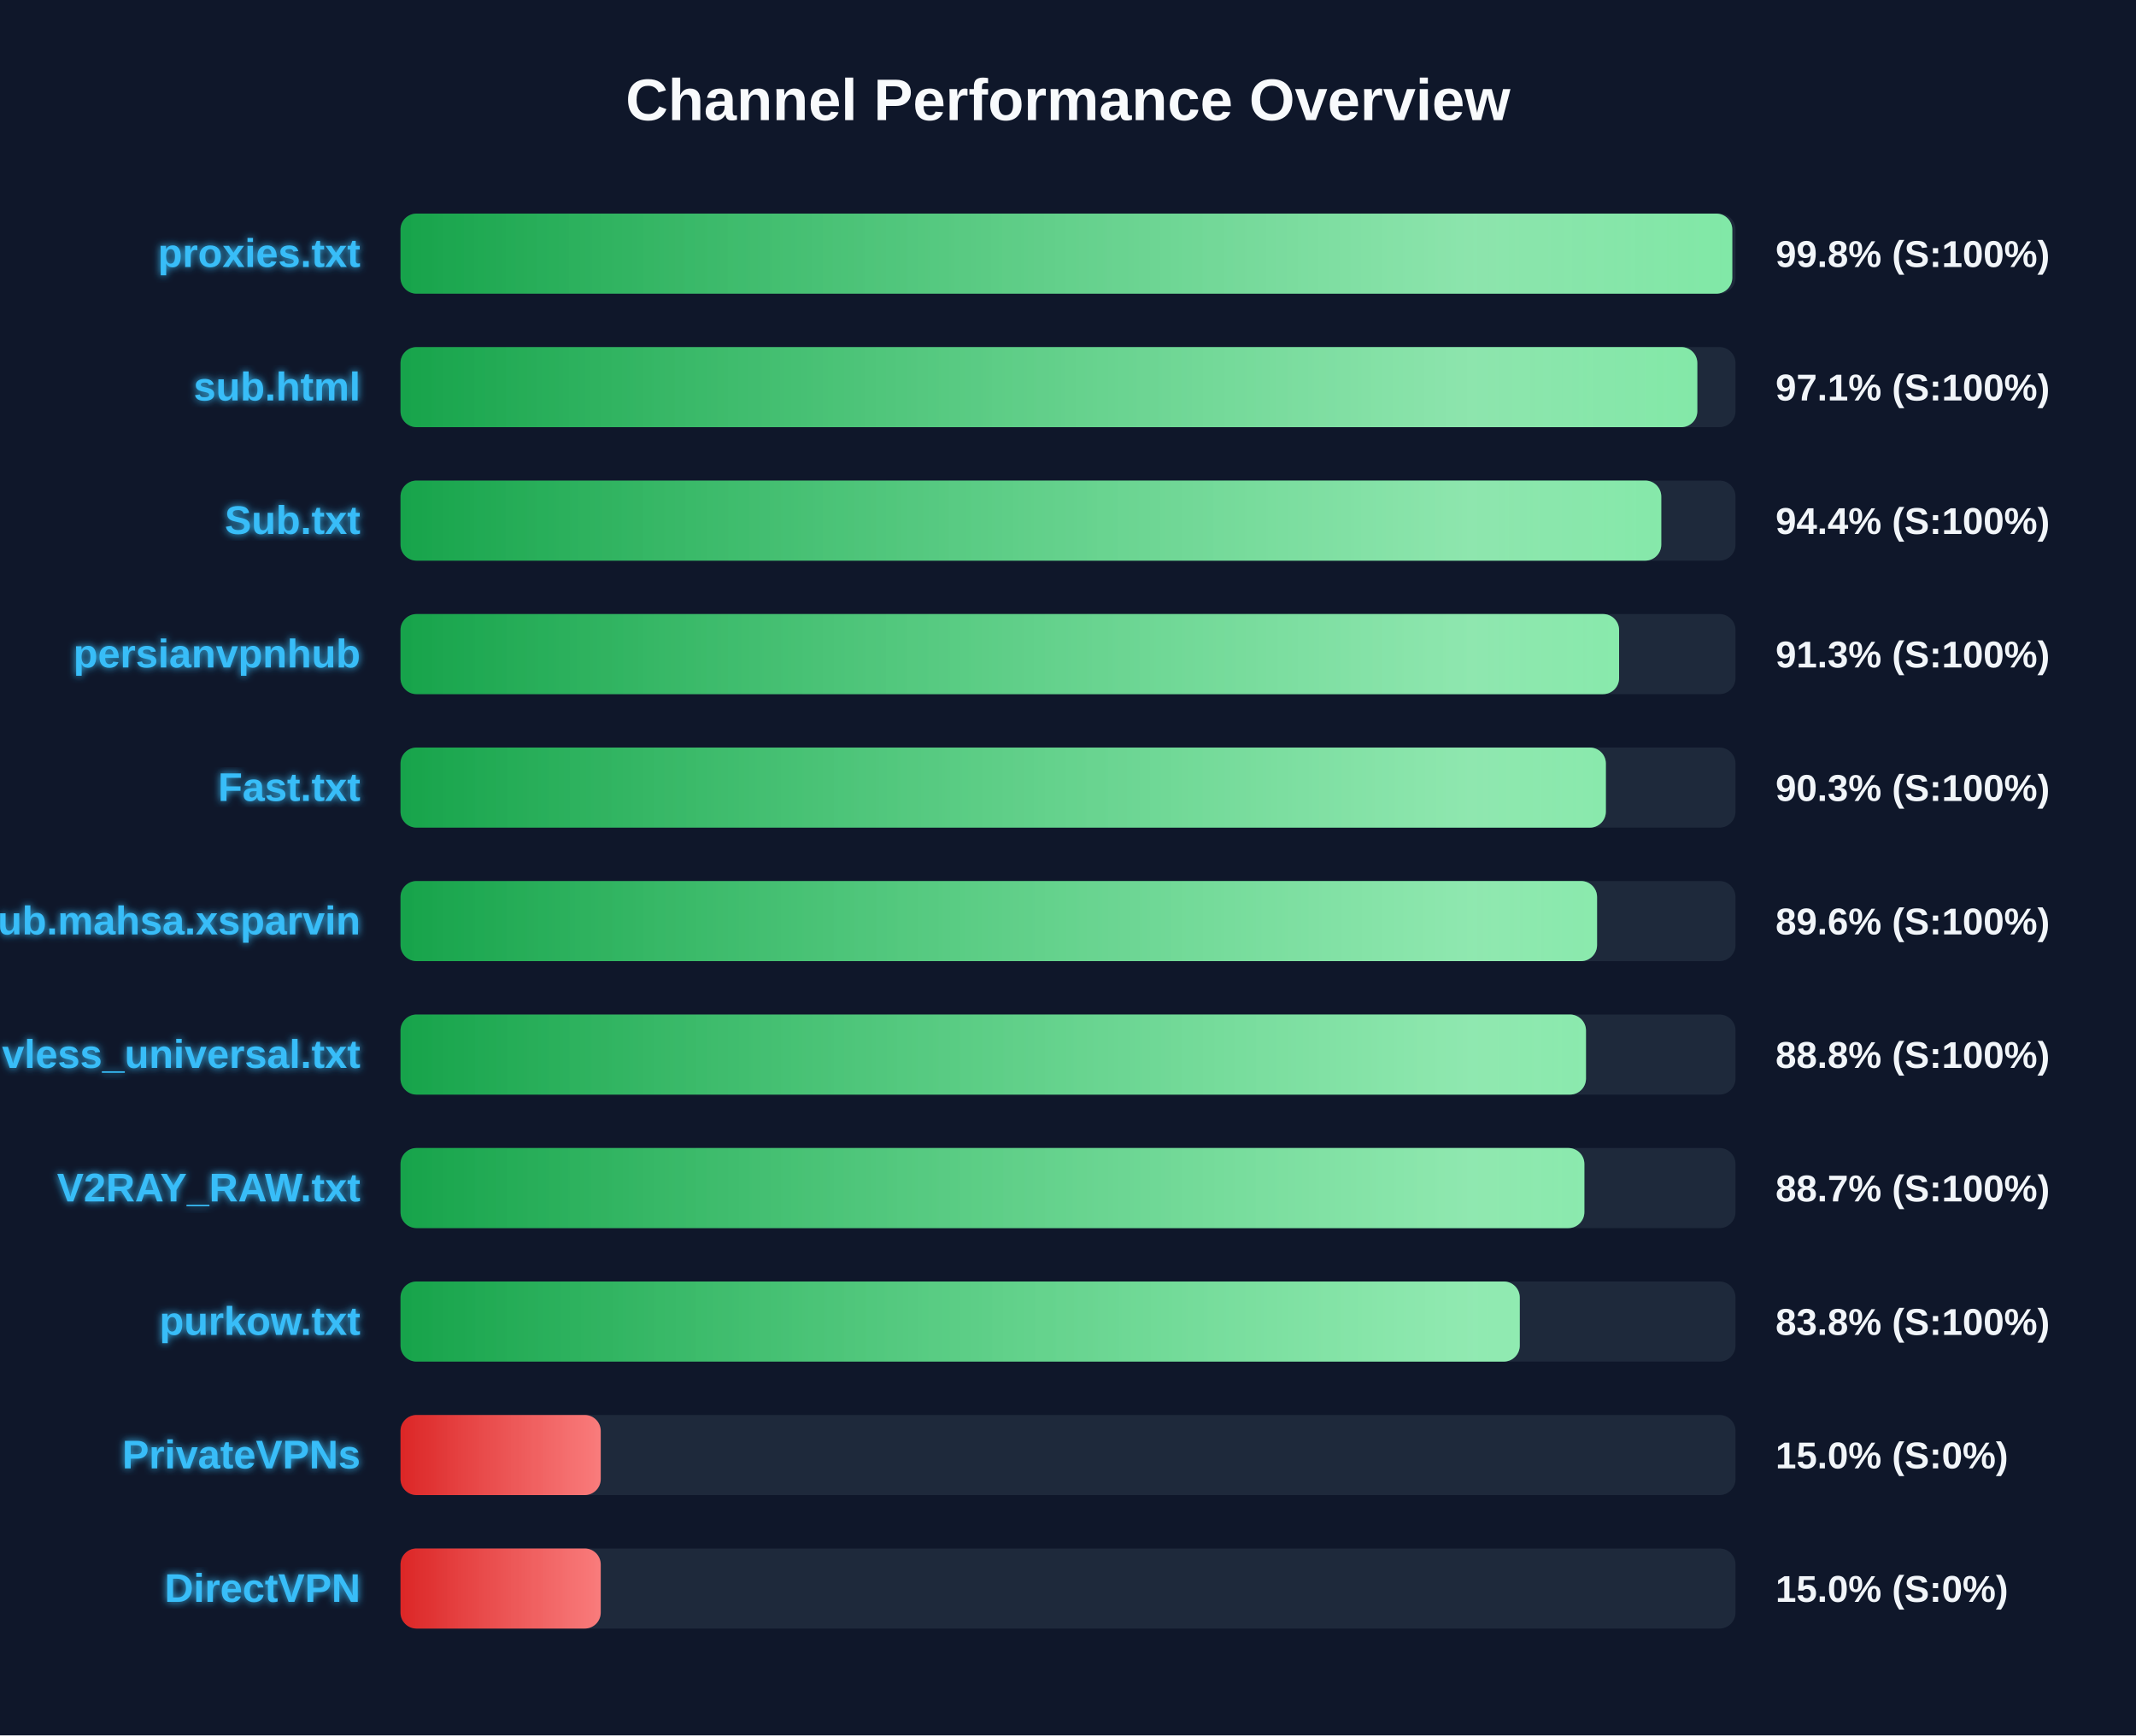
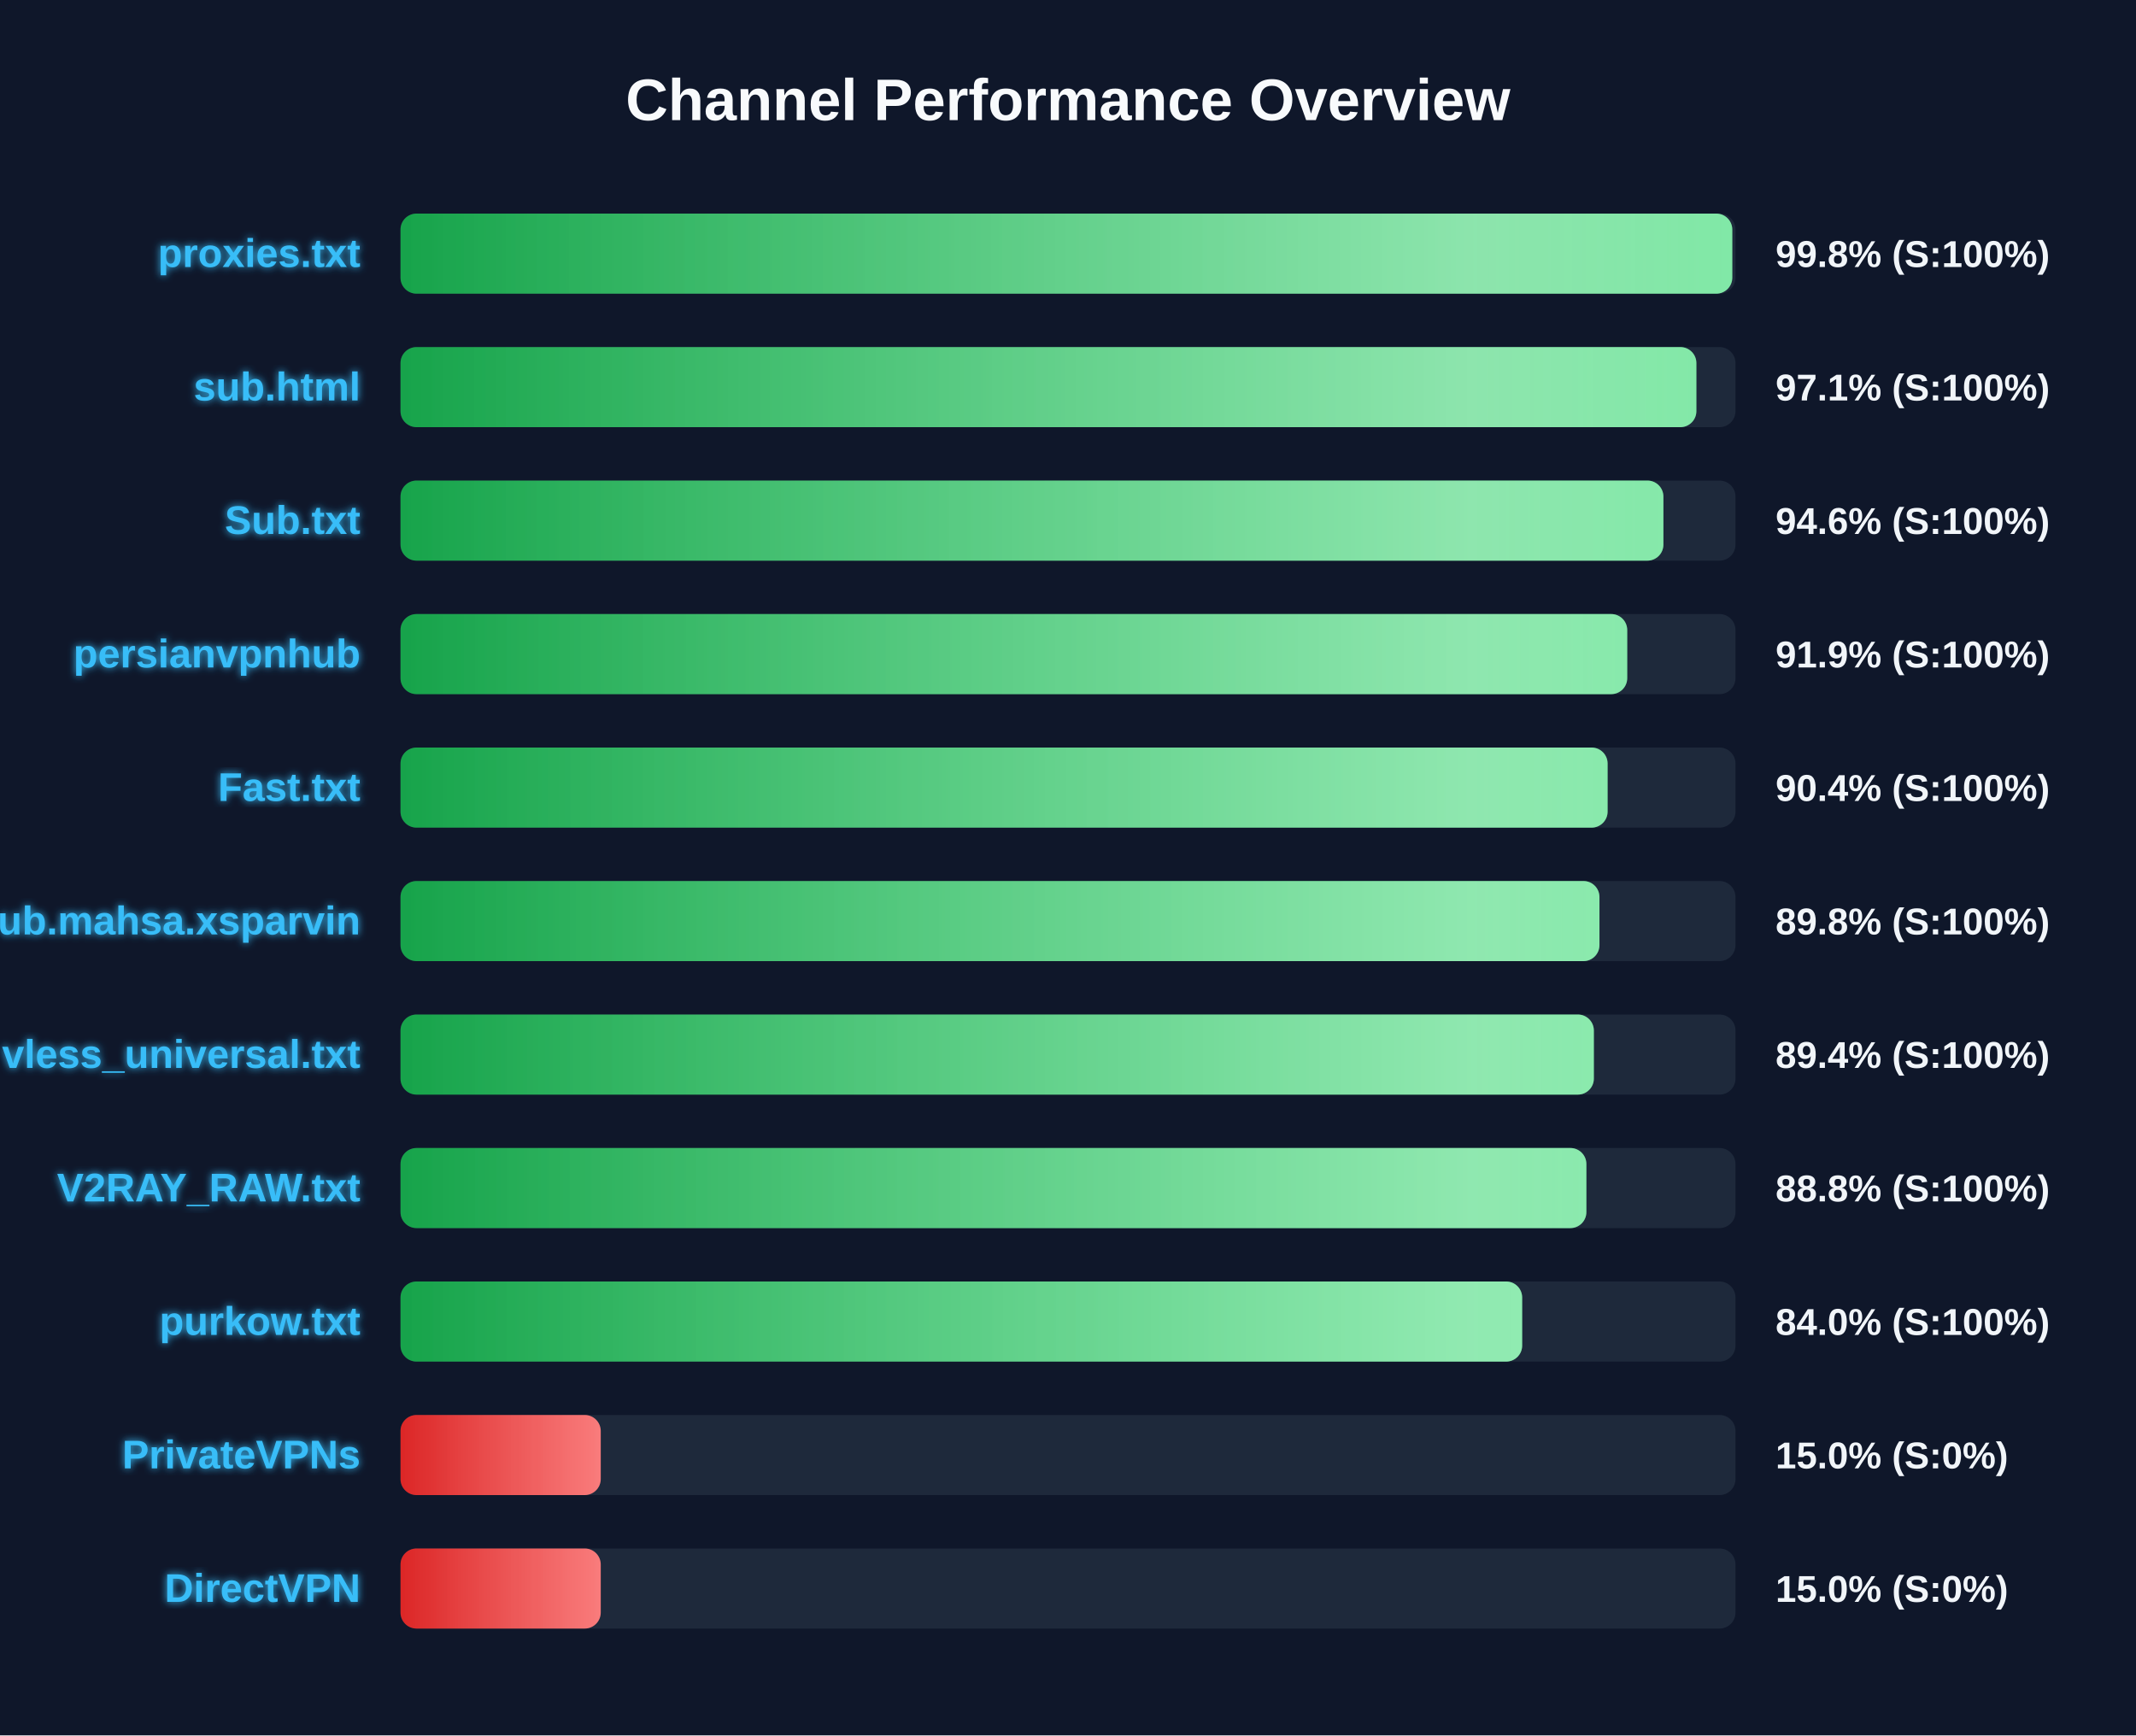
<svg xmlns="http://www.w3.org/2000/svg" width="800" height="650" version="1.1">
  <defs>
    <linearGradient id="grad-green" x1="0%" y1="0%" x2="100%" y2="0%">
      <stop offset="0%" stop-color="#16a34a" />
      <stop offset="100%" stop-color="#4ade80" />
    </linearGradient>
    <linearGradient id="grad-yellow" x1="0%" y1="0%" x2="100%" y2="0%">
      <stop offset="0%" stop-color="#ca8a04" />
      <stop offset="100%" stop-color="#fde047" />
    </linearGradient>
    <linearGradient id="grad-red" x1="0%" y1="0%" x2="100%" y2="0%">
      <stop offset="0%" stop-color="#dc2626" />
      <stop offset="100%" stop-color="#f87171" />
    </linearGradient>
    <linearGradient id="shimmer" x1="0%" y1="0%" x2="100%" y2="0%">
      <stop offset="0%" stop-color="rgba(255,255,255,0)" />
      <stop offset="50%" stop-color="rgba(255,255,255,0.4)" />
      <stop offset="100%" stop-color="rgba(255,255,255,0)" />
    </linearGradient>
    <filter id="glow" x="-20%" y="-20%" width="140%" height="140%">
      <feGaussianBlur stdDeviation="1.5" result="blur" />
      <feComposite in="SourceGraphic" in2="blur" operator="over" />
    </filter>
  </defs>
  <style>
        .bg-rect { fill: #0f172a; }
        .title { font: bold 22px 'Segoe UI', Arial, sans-serif; fill: #f8fafc; }
        .row { font: bold 15px 'Segoe UI', Arial, sans-serif; fill: #38bdf8; filter: url(#glow); }
        .score { font: bold 14px 'Segoe UI', Arial, sans-serif; fill: #f1f5f9; }
        @keyframes shimmer-anim {
            0% { transform: translateX(-100%); }
            100% { transform: translateX(200%); }
        }
        .shimmer-rect {
            animation: shimmer-anim 2.5s infinite linear;
        }
    </style>
  <rect width="100%" height="100%" class="bg-rect" />
  <text x="400" y="45" text-anchor="middle" class="title">Channel Performance Overview</text>
  <rect x="150" y="80" width="500" height="30" fill="#1e293b" rx="6" />
  <clipPath id="clip-0">
    <rect x="150" y="80" width="498.8" height="30" rx="6" />
  </clipPath>
  <rect x="150" y="80" width="498.8" height="30" fill="url(#grad-green)" rx="6" />
  <g clip-path="url(#clip-0)">
    <rect x="150" y="80" width="100%" height="30" fill="url(#shimmer)" class="shimmer-rect" />
  </g>
  <text x="135" y="100" text-anchor="end" class="row">proxies.txt</text>
  <text x="665" y="100" text-anchor="start" class="score">99.8% (S:100%)</text>
  <rect x="150" y="130" width="500" height="30" fill="#1e293b" rx="6" />
  <clipPath id="clip-1">
-     <rect x="150" y="130" width="485.7" height="30" rx="6" />
+     <rect x="150" y="130" width="485.35" height="30" rx="6" />
  </clipPath>
-   <rect x="150" y="130" width="485.7" height="30" fill="url(#grad-green)" rx="6" />
+   <rect x="150" y="130" width="485.35" height="30" fill="url(#grad-green)" rx="6" />
  <g clip-path="url(#clip-1)">
    <rect x="150" y="130" width="100%" height="30" fill="url(#shimmer)" class="shimmer-rect" />
  </g>
  <text x="135" y="150" text-anchor="end" class="row">sub.html</text>
  <text x="665" y="150" text-anchor="start" class="score">97.1% (S:100%)</text>
  <rect x="150" y="180" width="500" height="30" fill="#1e293b" rx="6" />
  <clipPath id="clip-2">
-     <rect x="150" y="180" width="472.2" height="30" rx="6" />
+     <rect x="150" y="180" width="473.0" height="30" rx="6" />
  </clipPath>
-   <rect x="150" y="180" width="472.2" height="30" fill="url(#grad-green)" rx="6" />
+   <rect x="150" y="180" width="473.0" height="30" fill="url(#grad-green)" rx="6" />
  <g clip-path="url(#clip-2)">
    <rect x="150" y="180" width="100%" height="30" fill="url(#shimmer)" class="shimmer-rect" />
  </g>
  <text x="135" y="200" text-anchor="end" class="row">Sub.txt</text>
-   <text x="665" y="200" text-anchor="start" class="score">94.4% (S:100%)</text>
+   <text x="665" y="200" text-anchor="start" class="score">94.6% (S:100%)</text>
  <rect x="150" y="230" width="500" height="30" fill="#1e293b" rx="6" />
  <clipPath id="clip-3">
-     <rect x="150" y="230" width="456.4" height="30" rx="6" />
+     <rect x="150" y="230" width="459.45" height="30" rx="6" />
  </clipPath>
-   <rect x="150" y="230" width="456.4" height="30" fill="url(#grad-green)" rx="6" />
+   <rect x="150" y="230" width="459.45" height="30" fill="url(#grad-green)" rx="6" />
  <g clip-path="url(#clip-3)">
    <rect x="150" y="230" width="100%" height="30" fill="url(#shimmer)" class="shimmer-rect" />
  </g>
  <text x="135" y="250" text-anchor="end" class="row">persianvpnhub</text>
-   <text x="665" y="250" text-anchor="start" class="score">91.3% (S:100%)</text>
+   <text x="665" y="250" text-anchor="start" class="score">91.9% (S:100%)</text>
  <rect x="150" y="280" width="500" height="30" fill="#1e293b" rx="6" />
  <clipPath id="clip-4">
-     <rect x="150" y="280" width="451.45" height="30" rx="6" />
+     <rect x="150" y="280" width="452.1" height="30" rx="6" />
  </clipPath>
-   <rect x="150" y="280" width="451.45" height="30" fill="url(#grad-green)" rx="6" />
+   <rect x="150" y="280" width="452.1" height="30" fill="url(#grad-green)" rx="6" />
  <g clip-path="url(#clip-4)">
    <rect x="150" y="280" width="100%" height="30" fill="url(#shimmer)" class="shimmer-rect" />
  </g>
  <text x="135" y="300" text-anchor="end" class="row">Fast.txt</text>
-   <text x="665" y="300" text-anchor="start" class="score">90.3% (S:100%)</text>
+   <text x="665" y="300" text-anchor="start" class="score">90.4% (S:100%)</text>
  <rect x="150" y="330" width="500" height="30" fill="#1e293b" rx="6" />
  <clipPath id="clip-5">
-     <rect x="150" y="330" width="448.15" height="30" rx="6" />
+     <rect x="150" y="330" width="449.05" height="30" rx="6" />
  </clipPath>
-   <rect x="150" y="330" width="448.15" height="30" fill="url(#grad-green)" rx="6" />
+   <rect x="150" y="330" width="449.05" height="30" fill="url(#grad-green)" rx="6" />
  <g clip-path="url(#clip-5)">
    <rect x="150" y="330" width="100%" height="30" fill="url(#shimmer)" class="shimmer-rect" />
  </g>
  <text x="135" y="350" text-anchor="end" class="row">Sub.mahsa.xsparvin</text>
-   <text x="665" y="350" text-anchor="start" class="score">89.6% (S:100%)</text>
+   <text x="665" y="350" text-anchor="start" class="score">89.8% (S:100%)</text>
  <rect x="150" y="380" width="500" height="30" fill="#1e293b" rx="6" />
  <clipPath id="clip-6">
-     <rect x="150" y="380" width="444.0" height="30" rx="6" />
+     <rect x="150" y="380" width="446.95" height="30" rx="6" />
  </clipPath>
-   <rect x="150" y="380" width="444.0" height="30" fill="url(#grad-green)" rx="6" />
+   <rect x="150" y="380" width="446.95" height="30" fill="url(#grad-green)" rx="6" />
  <g clip-path="url(#clip-6)">
    <rect x="150" y="380" width="100%" height="30" fill="url(#shimmer)" class="shimmer-rect" />
  </g>
  <text x="135" y="400" text-anchor="end" class="row">vless_universal.txt</text>
-   <text x="665" y="400" text-anchor="start" class="score">88.8% (S:100%)</text>
+   <text x="665" y="400" text-anchor="start" class="score">89.4% (S:100%)</text>
  <rect x="150" y="430" width="500" height="30" fill="#1e293b" rx="6" />
  <clipPath id="clip-7">
-     <rect x="150" y="430" width="443.4" height="30" rx="6" />
+     <rect x="150" y="430" width="444.15" height="30" rx="6" />
  </clipPath>
-   <rect x="150" y="430" width="443.4" height="30" fill="url(#grad-green)" rx="6" />
+   <rect x="150" y="430" width="444.15" height="30" fill="url(#grad-green)" rx="6" />
  <g clip-path="url(#clip-7)">
    <rect x="150" y="430" width="100%" height="30" fill="url(#shimmer)" class="shimmer-rect" />
  </g>
  <text x="135" y="450" text-anchor="end" class="row">V2RAY_RAW.txt</text>
-   <text x="665" y="450" text-anchor="start" class="score">88.7% (S:100%)</text>
+   <text x="665" y="450" text-anchor="start" class="score">88.8% (S:100%)</text>
  <rect x="150" y="480" width="500" height="30" fill="#1e293b" rx="6" />
  <clipPath id="clip-8">
-     <rect x="150" y="480" width="419.2" height="30" rx="6" />
+     <rect x="150" y="480" width="420.1" height="30" rx="6" />
  </clipPath>
-   <rect x="150" y="480" width="419.2" height="30" fill="url(#grad-green)" rx="6" />
+   <rect x="150" y="480" width="420.1" height="30" fill="url(#grad-green)" rx="6" />
  <g clip-path="url(#clip-8)">
    <rect x="150" y="480" width="100%" height="30" fill="url(#shimmer)" class="shimmer-rect" />
  </g>
  <text x="135" y="500" text-anchor="end" class="row">purkow.txt</text>
-   <text x="665" y="500" text-anchor="start" class="score">83.8% (S:100%)</text>
+   <text x="665" y="500" text-anchor="start" class="score">84.0% (S:100%)</text>
  <rect x="150" y="530" width="500" height="30" fill="#1e293b" rx="6" />
  <clipPath id="clip-9">
    <rect x="150" y="530" width="75.0" height="30" rx="6" />
  </clipPath>
  <rect x="150" y="530" width="75.0" height="30" fill="url(#grad-red)" rx="6" />
  <g clip-path="url(#clip-9)">
    <rect x="150" y="530" width="100%" height="30" fill="url(#shimmer)" class="shimmer-rect" />
  </g>
  <text x="135" y="550" text-anchor="end" class="row">PrivateVPNs</text>
  <text x="665" y="550" text-anchor="start" class="score">15.0% (S:0%)</text>
  <rect x="150" y="580" width="500" height="30" fill="#1e293b" rx="6" />
  <clipPath id="clip-10">
    <rect x="150" y="580" width="75.0" height="30" rx="6" />
  </clipPath>
  <rect x="150" y="580" width="75.0" height="30" fill="url(#grad-red)" rx="6" />
  <g clip-path="url(#clip-10)">
    <rect x="150" y="580" width="100%" height="30" fill="url(#shimmer)" class="shimmer-rect" />
  </g>
  <text x="135" y="600" text-anchor="end" class="row">DirectVPN</text>
  <text x="665" y="600" text-anchor="start" class="score">15.0% (S:0%)</text>
</svg>
